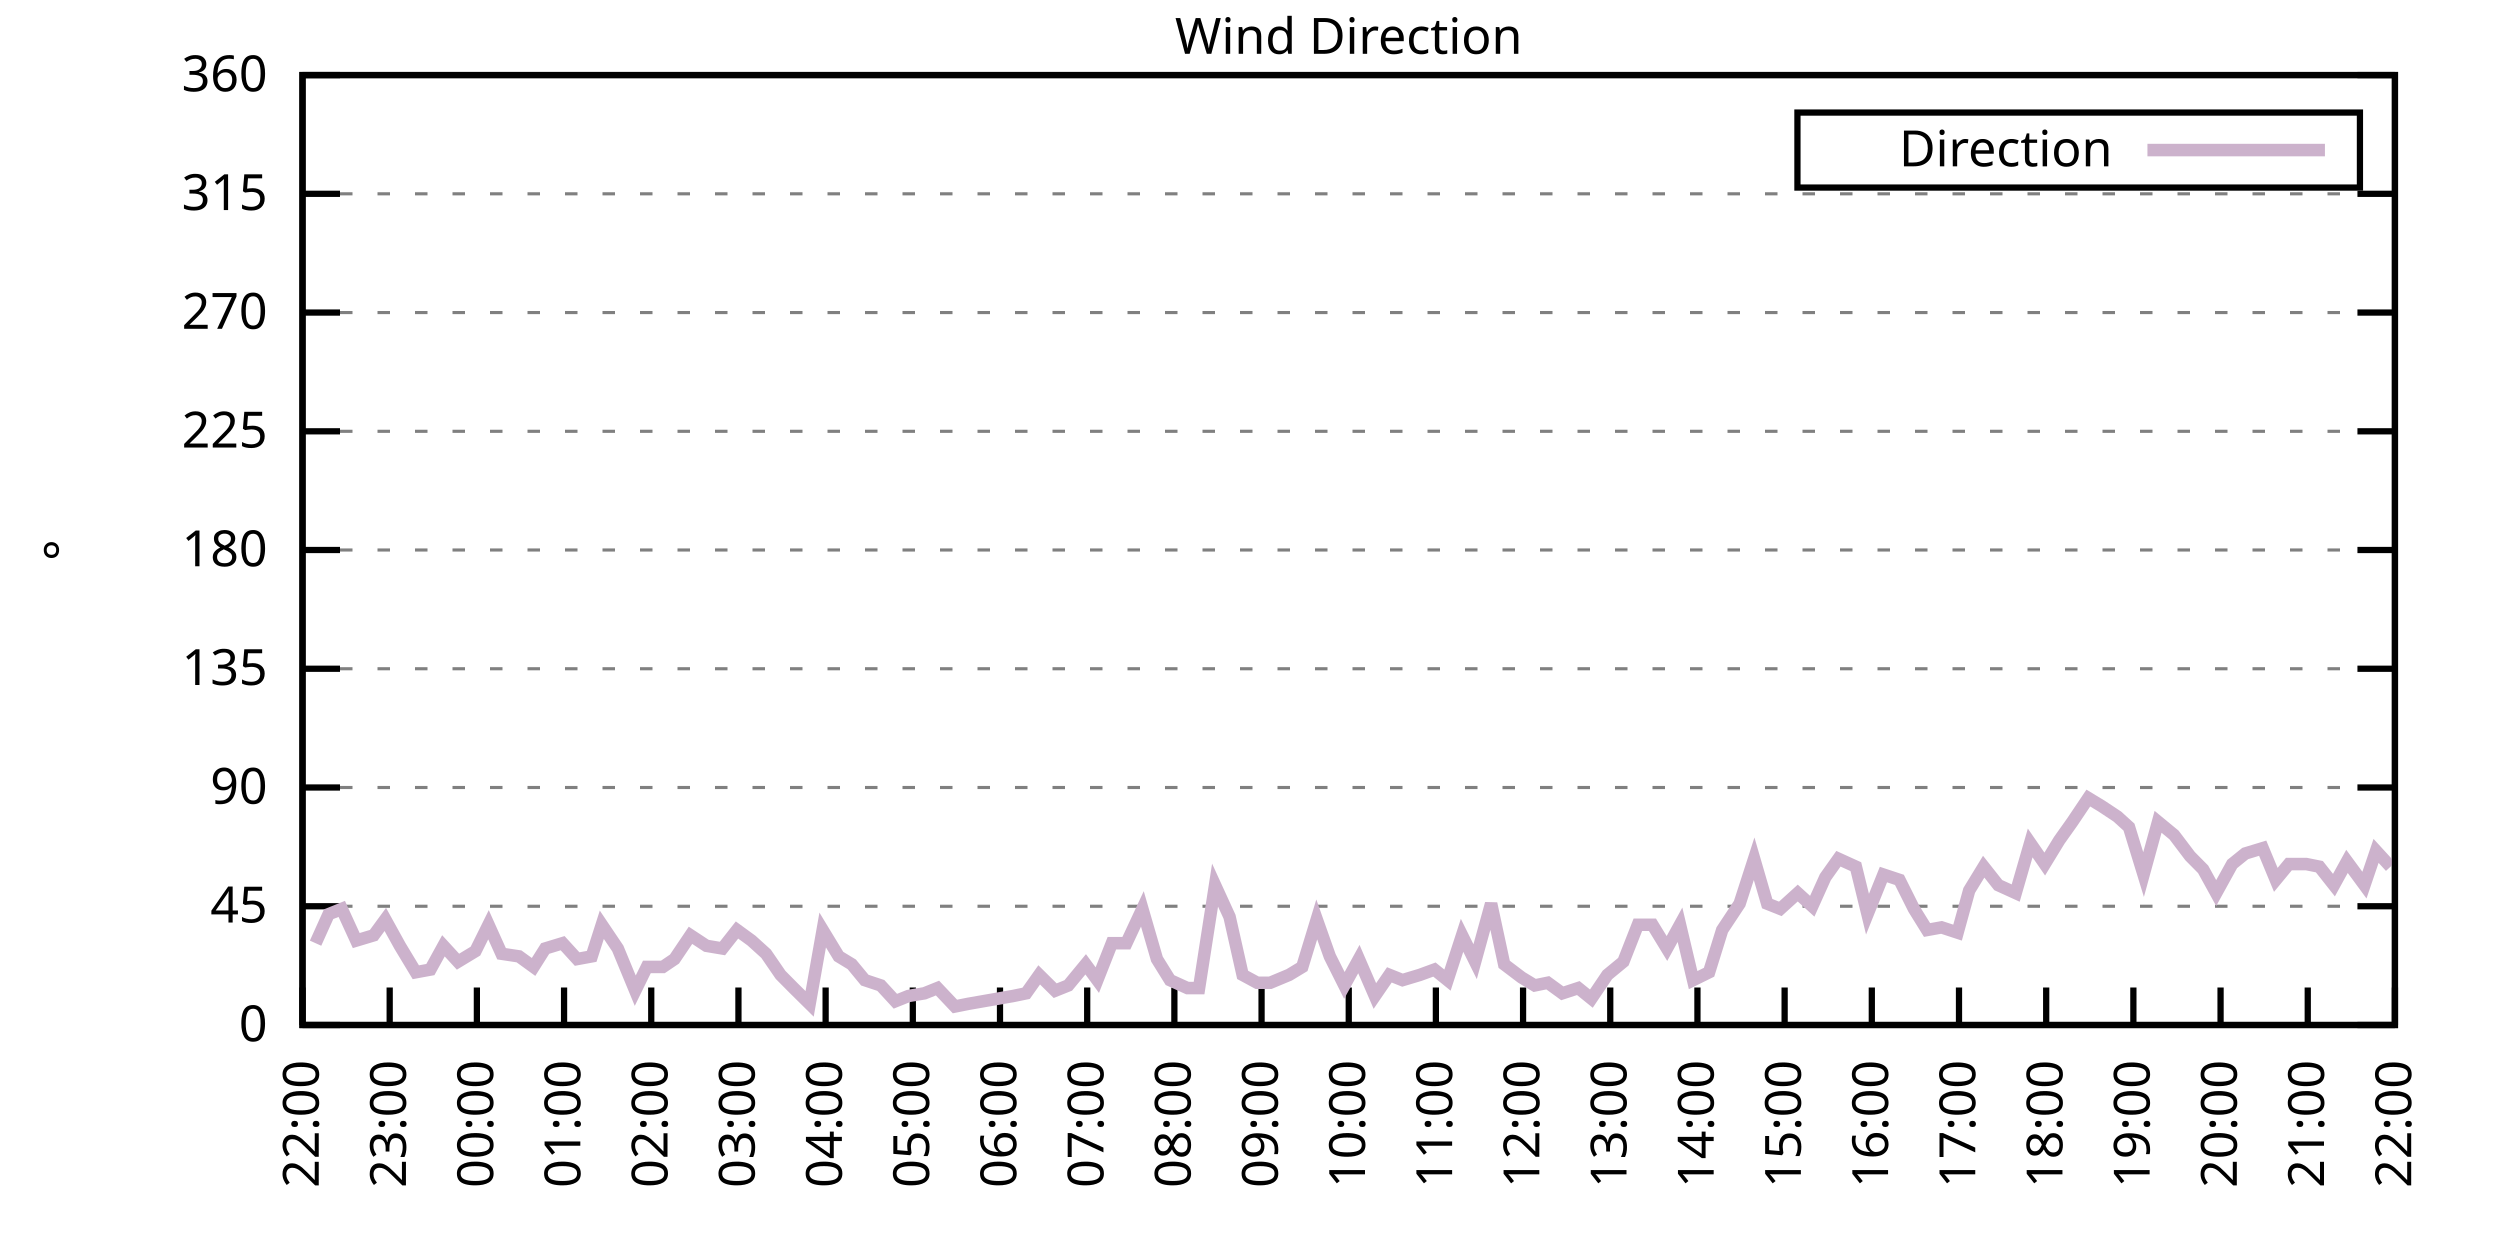
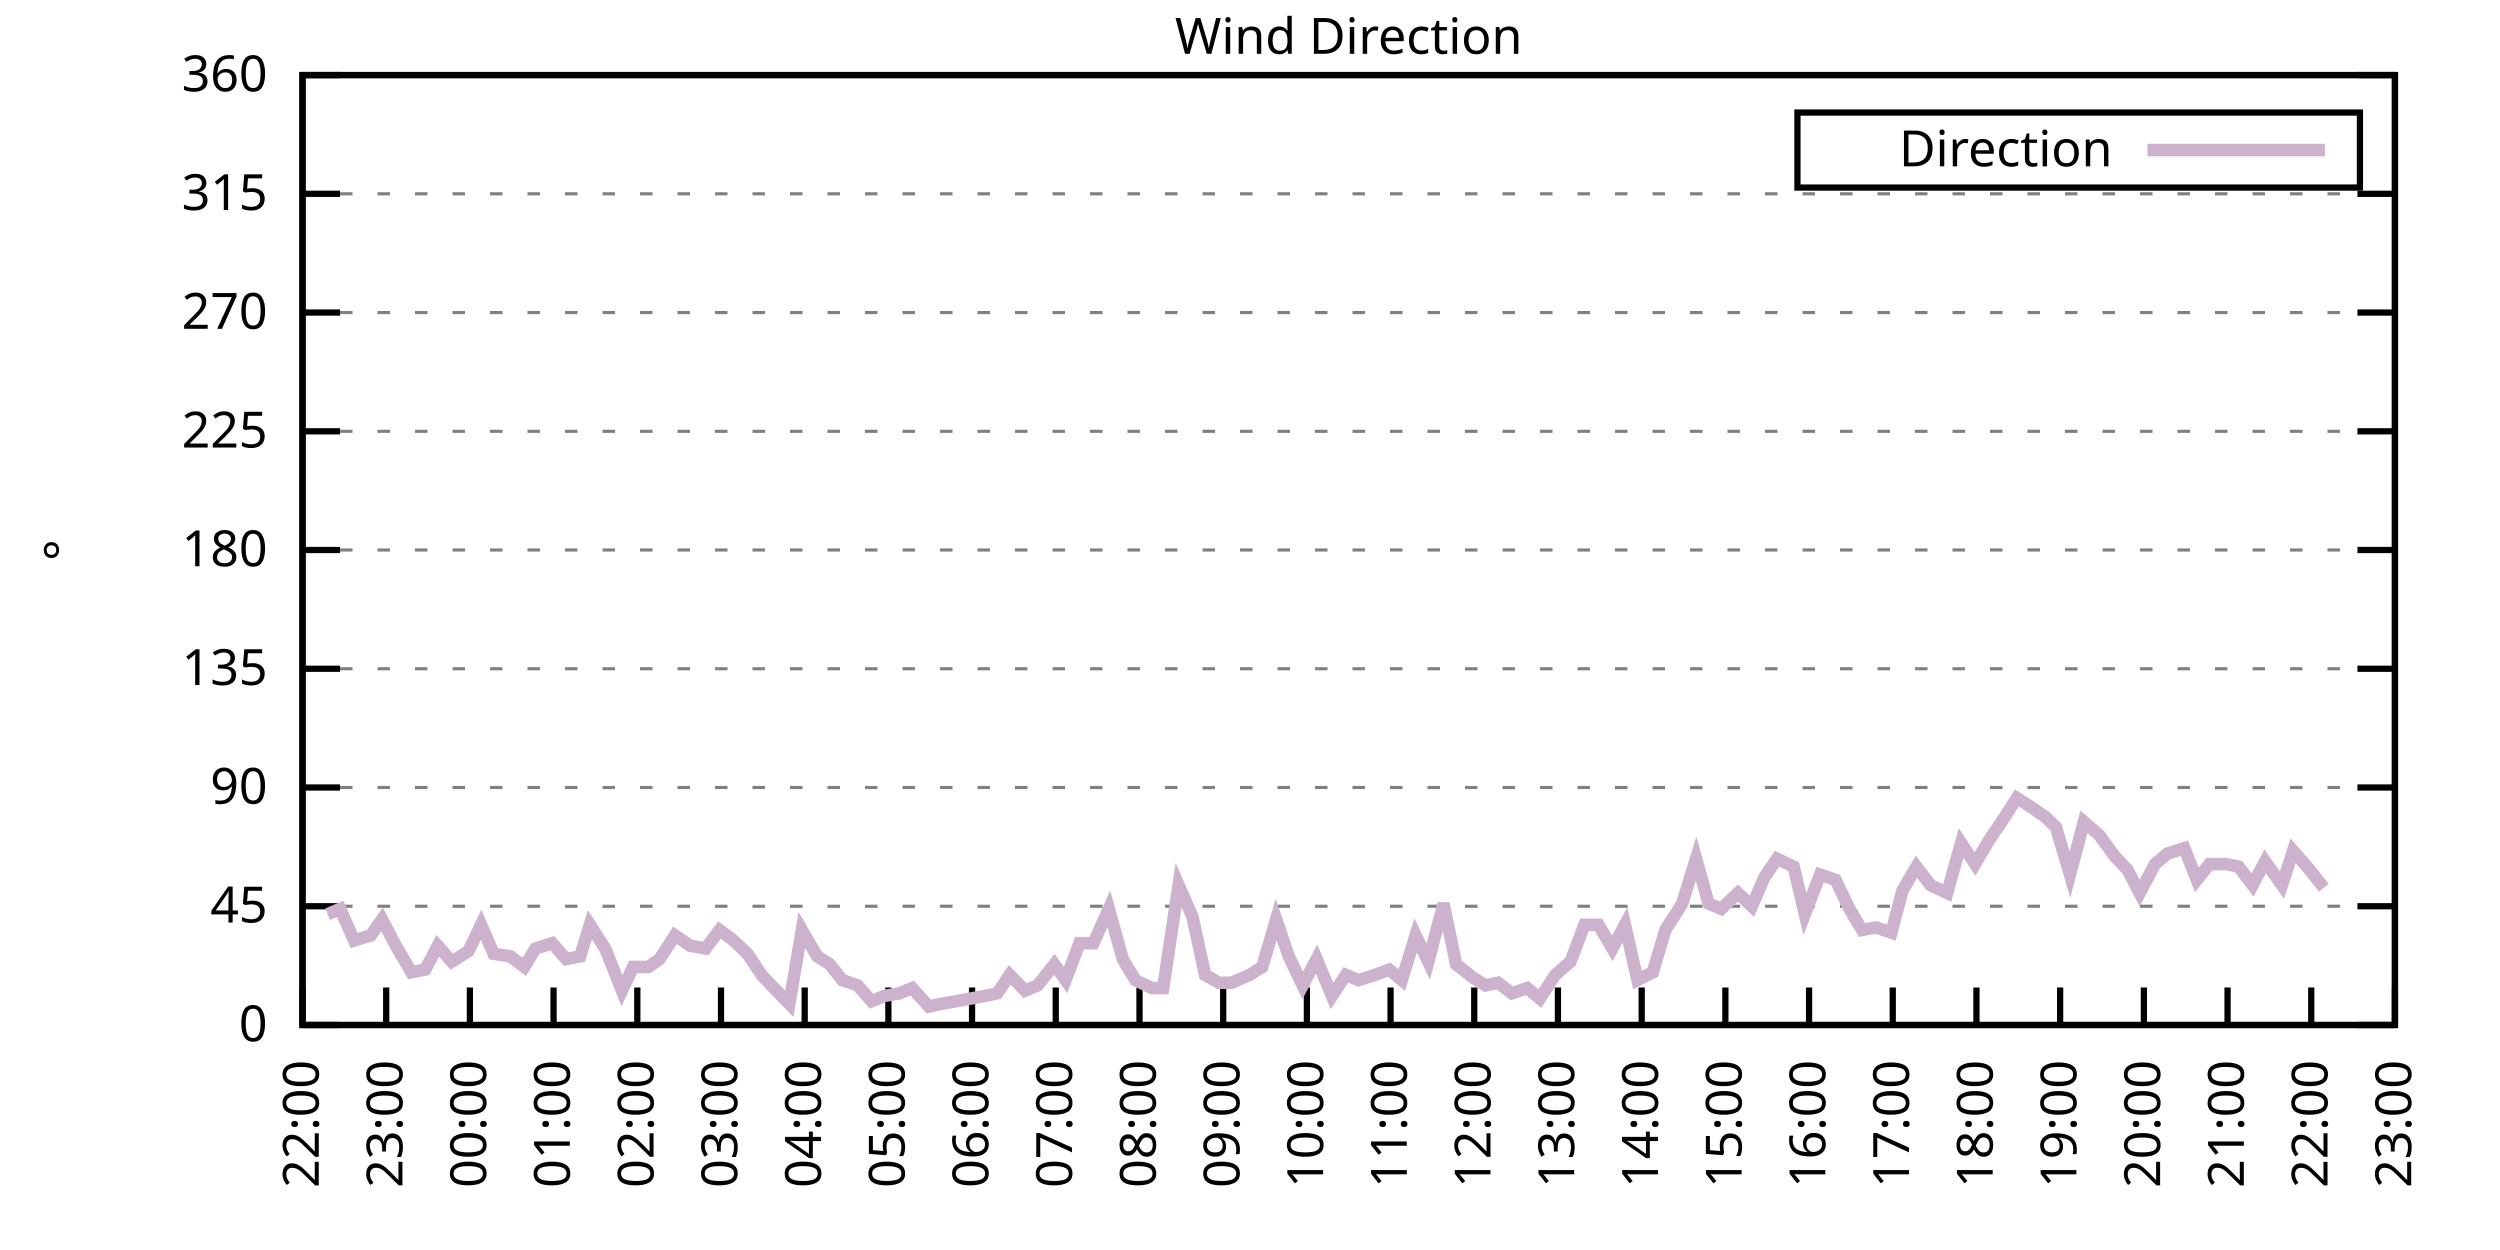
<svg xmlns="http://www.w3.org/2000/svg" xmlns:xlink="http://www.w3.org/1999/xlink" width="400" height="200" viewBox="0 0 400 200">
  <g id="gnuplot_canvas">
    <rect x="0" y="0" width="400" height="200" fill="none" />
    <defs>
      <circle id="gpDot" r="0.5" stroke-width="0.5" stroke="currentColor" />
      <path id="gpPt0" stroke-width="0.333" stroke="currentColor" d="M-1,0 h2 M0,-1 v2" />
      <path id="gpPt1" stroke-width="0.333" stroke="currentColor" d="M-1,-1 L1,1 M1,-1 L-1,1" />
      <path id="gpPt2" stroke-width="0.333" stroke="currentColor" d="M-1,0 L1,0 M0,-1 L0,1 M-1,-1 L1,1 M-1,1 L1,-1" />
      <rect id="gpPt3" stroke-width="0.333" stroke="currentColor" x="-1" y="-1" width="2" height="2" />
      <rect id="gpPt4" stroke-width="0.333" stroke="currentColor" fill="currentColor" x="-1" y="-1" width="2" height="2" />
      <circle id="gpPt5" stroke-width="0.333" stroke="currentColor" cx="0" cy="0" r="1" />
      <use xlink:href="#gpPt5" id="gpPt6" fill="currentColor" stroke="none" />
      <path id="gpPt7" stroke-width="0.333" stroke="currentColor" d="M0,-1.33 L-1.33,0.67 L1.33,0.67 z" />
      <use xlink:href="#gpPt7" id="gpPt8" fill="currentColor" stroke="none" />
      <use xlink:href="#gpPt7" id="gpPt9" stroke="currentColor" transform="rotate(180)" />
      <use xlink:href="#gpPt9" id="gpPt10" fill="currentColor" stroke="none" />
      <use xlink:href="#gpPt3" id="gpPt11" stroke="currentColor" transform="rotate(45)" />
      <use xlink:href="#gpPt11" id="gpPt12" fill="currentColor" stroke="none" />
      <path id="gpPt13" stroke-width="0.333" stroke="currentColor" d="M0,1.330 L1.265,0.411 L0.782,-1.067 L-0.782,-1.076 L-1.265,0.411 z" />
      <use xlink:href="#gpPt13" id="gpPt14" fill="currentColor" stroke="none" />
      <filter id="textbox" filterUnits="objectBoundingBox" x="0" y="0" height="1" width="1">
        <feFlood flood-color="white" flood-opacity="1" result="bgnd" />
        <feComposite in="SourceGraphic" in2="bgnd" operator="atop" />
      </filter>
      <filter id="greybox" filterUnits="objectBoundingBox" x="0" y="0" height="1" width="1">
        <feFlood flood-color="lightgrey" flood-opacity="1" result="grey" />
        <feComposite in="SourceGraphic" in2="grey" operator="atop" />
      </filter>
    </defs>
    <g fill="none" color="white" stroke="currentColor" stroke-width="1.00" stroke-linecap="butt" stroke-linejoin="miter">
</g>
    <g fill="none" color="black" stroke="currentColor" stroke-width="1.00" stroke-linecap="butt" stroke-linejoin="miter">
      <g stroke="none" shape-rendering="crispEdges">
        <polygon fill="rgb(255, 255, 255)" points="48.40,164.00 383.18,164.00 383.18,12.02 48.40,12.02 " />
      </g>
    </g>
    <g fill="none" color="black" stroke="currentColor" stroke-width="1.00" stroke-linecap="butt" stroke-linejoin="miter">
</g>
    <g fill="none" color="black" stroke="black" stroke-width="0.50" stroke-linecap="butt" stroke-linejoin="miter">
</g>
    <g fill="none" color="gray" stroke="currentColor" stroke-width="0.50" stroke-linecap="butt" stroke-linejoin="miter">
      <path stroke="gray" stroke-dasharray="2,4" class="gridline" d="M48.40,164.00 L383.19,164.00  " />
    </g>
    <g fill="none" color="gray" stroke="gray" stroke-width="1.00" stroke-linecap="butt" stroke-linejoin="miter">
</g>
    <g fill="none" color="black" stroke="currentColor" stroke-width="1.00" stroke-linecap="butt" stroke-linejoin="miter">
      <path stroke="black" d="M48.40,164.00 L54.40,164.00 M383.19,164.00 L377.19,164.00  " />
      <g transform="translate(42.80,166.60)" stroke="none" fill="black" font-family="Sans" font-size="8.00" text-anchor="end">
        <text>
          <tspan font-family="Sans"> 0</tspan>
        </text>
      </g>
    </g>
    <g fill="none" color="black" stroke="currentColor" stroke-width="1.00" stroke-linecap="butt" stroke-linejoin="miter">
</g>
    <g fill="none" color="black" stroke="black" stroke-width="0.50" stroke-linecap="butt" stroke-linejoin="miter">
</g>
    <g fill="none" color="gray" stroke="currentColor" stroke-width="0.50" stroke-linecap="butt" stroke-linejoin="miter">
      <path stroke="gray" stroke-dasharray="2,4" class="gridline" d="M48.40,145.00 L383.19,145.00  " />
    </g>
    <g fill="none" color="gray" stroke="gray" stroke-width="1.00" stroke-linecap="butt" stroke-linejoin="miter">
</g>
    <g fill="none" color="black" stroke="currentColor" stroke-width="1.00" stroke-linecap="butt" stroke-linejoin="miter">
      <path stroke="black" d="M48.40,145.00 L54.40,145.00 M383.19,145.00 L377.19,145.00  " />
      <g transform="translate(42.80,147.60)" stroke="none" fill="black" font-family="Sans" font-size="8.00" text-anchor="end">
        <text>
          <tspan font-family="Sans"> 45</tspan>
        </text>
      </g>
    </g>
    <g fill="none" color="black" stroke="currentColor" stroke-width="1.00" stroke-linecap="butt" stroke-linejoin="miter">
</g>
    <g fill="none" color="black" stroke="black" stroke-width="0.50" stroke-linecap="butt" stroke-linejoin="miter">
</g>
    <g fill="none" color="gray" stroke="currentColor" stroke-width="0.50" stroke-linecap="butt" stroke-linejoin="miter">
      <path stroke="gray" stroke-dasharray="2,4" class="gridline" d="M48.40,126.00 L383.19,126.00  " />
    </g>
    <g fill="none" color="gray" stroke="gray" stroke-width="1.00" stroke-linecap="butt" stroke-linejoin="miter">
</g>
    <g fill="none" color="black" stroke="currentColor" stroke-width="1.00" stroke-linecap="butt" stroke-linejoin="miter">
      <path stroke="black" d="M48.40,126.00 L54.40,126.00 M383.19,126.00 L377.19,126.00  " />
      <g transform="translate(42.80,128.60)" stroke="none" fill="black" font-family="Sans" font-size="8.00" text-anchor="end">
        <text>
          <tspan font-family="Sans"> 90</tspan>
        </text>
      </g>
    </g>
    <g fill="none" color="black" stroke="currentColor" stroke-width="1.00" stroke-linecap="butt" stroke-linejoin="miter">
</g>
    <g fill="none" color="black" stroke="black" stroke-width="0.50" stroke-linecap="butt" stroke-linejoin="miter">
</g>
    <g fill="none" color="gray" stroke="currentColor" stroke-width="0.50" stroke-linecap="butt" stroke-linejoin="miter">
      <path stroke="gray" stroke-dasharray="2,4" class="gridline" d="M48.40,107.00 L383.19,107.00  " />
    </g>
    <g fill="none" color="gray" stroke="gray" stroke-width="1.00" stroke-linecap="butt" stroke-linejoin="miter">
</g>
    <g fill="none" color="black" stroke="currentColor" stroke-width="1.00" stroke-linecap="butt" stroke-linejoin="miter">
      <path stroke="black" d="M48.40,107.00 L54.40,107.00 M383.19,107.00 L377.19,107.00  " />
      <g transform="translate(42.80,109.60)" stroke="none" fill="black" font-family="Sans" font-size="8.00" text-anchor="end">
        <text>
          <tspan font-family="Sans"> 135</tspan>
        </text>
      </g>
    </g>
    <g fill="none" color="black" stroke="currentColor" stroke-width="1.00" stroke-linecap="butt" stroke-linejoin="miter">
</g>
    <g fill="none" color="black" stroke="black" stroke-width="0.50" stroke-linecap="butt" stroke-linejoin="miter">
</g>
    <g fill="none" color="gray" stroke="currentColor" stroke-width="0.50" stroke-linecap="butt" stroke-linejoin="miter">
      <path stroke="gray" stroke-dasharray="2,4" class="gridline" d="M48.40,88.00 L383.19,88.00  " />
    </g>
    <g fill="none" color="gray" stroke="gray" stroke-width="1.00" stroke-linecap="butt" stroke-linejoin="miter">
</g>
    <g fill="none" color="black" stroke="currentColor" stroke-width="1.00" stroke-linecap="butt" stroke-linejoin="miter">
      <path stroke="black" d="M48.40,88.00 L54.40,88.00 M383.19,88.00 L377.19,88.00  " />
      <g transform="translate(42.80,90.60)" stroke="none" fill="black" font-family="Sans" font-size="8.00" text-anchor="end">
        <text>
          <tspan font-family="Sans"> 180</tspan>
        </text>
      </g>
    </g>
    <g fill="none" color="black" stroke="currentColor" stroke-width="1.00" stroke-linecap="butt" stroke-linejoin="miter">
</g>
    <g fill="none" color="black" stroke="black" stroke-width="0.50" stroke-linecap="butt" stroke-linejoin="miter">
</g>
    <g fill="none" color="gray" stroke="currentColor" stroke-width="0.50" stroke-linecap="butt" stroke-linejoin="miter">
      <path stroke="gray" stroke-dasharray="2,4" class="gridline" d="M48.40,69.01 L383.19,69.01  " />
    </g>
    <g fill="none" color="gray" stroke="gray" stroke-width="1.00" stroke-linecap="butt" stroke-linejoin="miter">
</g>
    <g fill="none" color="black" stroke="currentColor" stroke-width="1.00" stroke-linecap="butt" stroke-linejoin="miter">
      <path stroke="black" d="M48.40,69.01 L54.40,69.01 M383.19,69.01 L377.19,69.01  " />
      <g transform="translate(42.80,71.61)" stroke="none" fill="black" font-family="Sans" font-size="8.00" text-anchor="end">
        <text>
          <tspan font-family="Sans"> 225</tspan>
        </text>
      </g>
    </g>
    <g fill="none" color="black" stroke="currentColor" stroke-width="1.00" stroke-linecap="butt" stroke-linejoin="miter">
</g>
    <g fill="none" color="black" stroke="black" stroke-width="0.50" stroke-linecap="butt" stroke-linejoin="miter">
</g>
    <g fill="none" color="gray" stroke="currentColor" stroke-width="0.50" stroke-linecap="butt" stroke-linejoin="miter">
      <path stroke="gray" stroke-dasharray="2,4" class="gridline" d="M48.40,50.01 L383.19,50.01  " />
    </g>
    <g fill="none" color="gray" stroke="gray" stroke-width="1.00" stroke-linecap="butt" stroke-linejoin="miter">
</g>
    <g fill="none" color="black" stroke="currentColor" stroke-width="1.00" stroke-linecap="butt" stroke-linejoin="miter">
      <path stroke="black" d="M48.40,50.01 L54.40,50.01 M383.19,50.01 L377.19,50.01  " />
      <g transform="translate(42.80,52.61)" stroke="none" fill="black" font-family="Sans" font-size="8.00" text-anchor="end">
        <text>
          <tspan font-family="Sans"> 270</tspan>
        </text>
      </g>
    </g>
    <g fill="none" color="black" stroke="currentColor" stroke-width="1.00" stroke-linecap="butt" stroke-linejoin="miter">
</g>
    <g fill="none" color="black" stroke="black" stroke-width="0.50" stroke-linecap="butt" stroke-linejoin="miter">
</g>
    <g fill="none" color="gray" stroke="currentColor" stroke-width="0.50" stroke-linecap="butt" stroke-linejoin="miter">
      <path stroke="gray" stroke-dasharray="2,4" class="gridline" d="M48.40,31.01 L383.19,31.01  " />
    </g>
    <g fill="none" color="gray" stroke="gray" stroke-width="1.00" stroke-linecap="butt" stroke-linejoin="miter">
</g>
    <g fill="none" color="black" stroke="currentColor" stroke-width="1.00" stroke-linecap="butt" stroke-linejoin="miter">
      <path stroke="black" d="M48.40,31.01 L54.40,31.01 M383.19,31.01 L377.19,31.01  " />
      <g transform="translate(42.80,33.61)" stroke="none" fill="black" font-family="Sans" font-size="8.00" text-anchor="end">
        <text>
          <tspan font-family="Sans"> 315</tspan>
        </text>
      </g>
    </g>
    <g fill="none" color="black" stroke="currentColor" stroke-width="1.00" stroke-linecap="butt" stroke-linejoin="miter">
</g>
    <g fill="none" color="black" stroke="black" stroke-width="0.50" stroke-linecap="butt" stroke-linejoin="miter">
</g>
    <g fill="none" color="gray" stroke="currentColor" stroke-width="0.50" stroke-linecap="butt" stroke-linejoin="miter">
      <path stroke="gray" stroke-dasharray="2,4" class="gridline" d="M48.40,12.01 L383.19,12.01  " />
    </g>
    <g fill="none" color="gray" stroke="gray" stroke-width="1.00" stroke-linecap="butt" stroke-linejoin="miter">
</g>
    <g fill="none" color="black" stroke="currentColor" stroke-width="1.00" stroke-linecap="butt" stroke-linejoin="miter">
      <path stroke="black" d="M48.40,12.01 L54.40,12.01 M383.19,12.01 L377.19,12.01  " />
      <g transform="translate(42.80,14.61)" stroke="none" fill="black" font-family="Sans" font-size="8.00" text-anchor="end">
        <text>
          <tspan font-family="Sans"> 360</tspan>
        </text>
      </g>
    </g>
    <g fill="none" color="black" stroke="currentColor" stroke-width="1.00" stroke-linecap="butt" stroke-linejoin="miter">
      <path stroke="black" d="M48.40,164.00 L48.40,158.00  " />
      <g transform="translate(51.00,169.60) rotate(270.00)" stroke="none" fill="black" font-family="Sans" font-size="8.00" text-anchor="end">
        <text>
          <tspan font-family="Sans">22:00</tspan>
        </text>
      </g>
    </g>
    <g fill="none" color="black" stroke="currentColor" stroke-width="1.00" stroke-linecap="butt" stroke-linejoin="miter">
-       <path stroke="black" d="M62.35,164.00 L62.35,158.00  " />
-       <g transform="translate(64.95,169.60) rotate(270.00)" stroke="none" fill="black" font-family="Sans" font-size="8.00" text-anchor="end">
+       <path stroke="black" d="M61.79,164.00 L61.79,158.00  " />
+       <g transform="translate(64.39,169.60) rotate(270.00)" stroke="none" fill="black" font-family="Sans" font-size="8.00" text-anchor="end">
        <text>
          <tspan font-family="Sans">23:00</tspan>
        </text>
      </g>
    </g>
    <g fill="none" color="black" stroke="currentColor" stroke-width="1.00" stroke-linecap="butt" stroke-linejoin="miter">
-       <path stroke="black" d="M76.30,164.00 L76.30,158.00  " />
-       <g transform="translate(78.90,169.60) rotate(270.00)" stroke="none" fill="black" font-family="Sans" font-size="8.00" text-anchor="end">
+       <path stroke="black" d="M75.18,164.00 L75.18,158.00  " />
+       <g transform="translate(77.78,169.60) rotate(270.00)" stroke="none" fill="black" font-family="Sans" font-size="8.00" text-anchor="end">
        <text>
          <tspan font-family="Sans">00:00</tspan>
        </text>
      </g>
    </g>
    <g fill="none" color="black" stroke="currentColor" stroke-width="1.00" stroke-linecap="butt" stroke-linejoin="miter">
-       <path stroke="black" d="M90.25,164.00 L90.25,158.00  " />
-       <g transform="translate(92.85,169.60) rotate(270.00)" stroke="none" fill="black" font-family="Sans" font-size="8.00" text-anchor="end">
+       <path stroke="black" d="M88.57,164.00 L88.57,158.00  " />
+       <g transform="translate(91.17,169.60) rotate(270.00)" stroke="none" fill="black" font-family="Sans" font-size="8.00" text-anchor="end">
        <text>
          <tspan font-family="Sans">01:00</tspan>
        </text>
      </g>
    </g>
    <g fill="none" color="black" stroke="currentColor" stroke-width="1.00" stroke-linecap="butt" stroke-linejoin="miter">
-       <path stroke="black" d="M104.20,164.00 L104.20,158.00  " />
-       <g transform="translate(106.80,169.60) rotate(270.00)" stroke="none" fill="black" font-family="Sans" font-size="8.00" text-anchor="end">
+       <path stroke="black" d="M101.97,164.00 L101.97,158.00  " />
+       <g transform="translate(104.57,169.60) rotate(270.00)" stroke="none" fill="black" font-family="Sans" font-size="8.00" text-anchor="end">
        <text>
          <tspan font-family="Sans">02:00</tspan>
        </text>
      </g>
    </g>
    <g fill="none" color="black" stroke="currentColor" stroke-width="1.00" stroke-linecap="butt" stroke-linejoin="miter">
-       <path stroke="black" d="M118.15,164.00 L118.15,158.00  " />
-       <g transform="translate(120.75,169.60) rotate(270.00)" stroke="none" fill="black" font-family="Sans" font-size="8.00" text-anchor="end">
+       <path stroke="black" d="M115.36,164.00 L115.36,158.00  " />
+       <g transform="translate(117.96,169.60) rotate(270.00)" stroke="none" fill="black" font-family="Sans" font-size="8.00" text-anchor="end">
        <text>
          <tspan font-family="Sans">03:00</tspan>
        </text>
      </g>
    </g>
    <g fill="none" color="black" stroke="currentColor" stroke-width="1.00" stroke-linecap="butt" stroke-linejoin="miter">
-       <path stroke="black" d="M132.10,164.00 L132.10,158.00  " />
-       <g transform="translate(134.70,169.60) rotate(270.00)" stroke="none" fill="black" font-family="Sans" font-size="8.00" text-anchor="end">
+       <path stroke="black" d="M128.75,164.00 L128.75,158.00  " />
+       <g transform="translate(131.35,169.60) rotate(270.00)" stroke="none" fill="black" font-family="Sans" font-size="8.00" text-anchor="end">
        <text>
          <tspan font-family="Sans">04:00</tspan>
        </text>
      </g>
    </g>
    <g fill="none" color="black" stroke="currentColor" stroke-width="1.00" stroke-linecap="butt" stroke-linejoin="miter">
-       <path stroke="black" d="M146.05,164.00 L146.05,158.00  " />
-       <g transform="translate(148.65,169.60) rotate(270.00)" stroke="none" fill="black" font-family="Sans" font-size="8.00" text-anchor="end">
+       <path stroke="black" d="M142.14,164.00 L142.14,158.00  " />
+       <g transform="translate(144.74,169.60) rotate(270.00)" stroke="none" fill="black" font-family="Sans" font-size="8.00" text-anchor="end">
        <text>
          <tspan font-family="Sans">05:00</tspan>
        </text>
      </g>
    </g>
    <g fill="none" color="black" stroke="currentColor" stroke-width="1.00" stroke-linecap="butt" stroke-linejoin="miter">
-       <path stroke="black" d="M160.00,164.00 L160.00,158.00  " />
-       <g transform="translate(162.60,169.60) rotate(270.00)" stroke="none" fill="black" font-family="Sans" font-size="8.00" text-anchor="end">
+       <path stroke="black" d="M155.53,164.00 L155.53,158.00  " />
+       <g transform="translate(158.13,169.60) rotate(270.00)" stroke="none" fill="black" font-family="Sans" font-size="8.00" text-anchor="end">
        <text>
          <tspan font-family="Sans">06:00</tspan>
        </text>
      </g>
    </g>
    <g fill="none" color="black" stroke="currentColor" stroke-width="1.00" stroke-linecap="butt" stroke-linejoin="miter">
-       <path stroke="black" d="M173.95,164.00 L173.95,158.00  " />
-       <g transform="translate(176.55,169.60) rotate(270.00)" stroke="none" fill="black" font-family="Sans" font-size="8.00" text-anchor="end">
+       <path stroke="black" d="M168.92,164.00 L168.92,158.00  " />
+       <g transform="translate(171.52,169.60) rotate(270.00)" stroke="none" fill="black" font-family="Sans" font-size="8.00" text-anchor="end">
        <text>
          <tspan font-family="Sans">07:00</tspan>
        </text>
      </g>
    </g>
    <g fill="none" color="black" stroke="currentColor" stroke-width="1.00" stroke-linecap="butt" stroke-linejoin="miter">
-       <path stroke="black" d="M187.90,164.00 L187.90,158.00  " />
-       <g transform="translate(190.50,169.60) rotate(270.00)" stroke="none" fill="black" font-family="Sans" font-size="8.00" text-anchor="end">
+       <path stroke="black" d="M182.32,164.00 L182.32,158.00  " />
+       <g transform="translate(184.92,169.60) rotate(270.00)" stroke="none" fill="black" font-family="Sans" font-size="8.00" text-anchor="end">
        <text>
          <tspan font-family="Sans">08:00</tspan>
        </text>
      </g>
    </g>
    <g fill="none" color="black" stroke="currentColor" stroke-width="1.00" stroke-linecap="butt" stroke-linejoin="miter">
-       <path stroke="black" d="M201.85,164.00 L201.85,158.00  " />
-       <g transform="translate(204.45,169.60) rotate(270.00)" stroke="none" fill="black" font-family="Sans" font-size="8.00" text-anchor="end">
+       <path stroke="black" d="M195.71,164.00 L195.71,158.00  " />
+       <g transform="translate(198.31,169.60) rotate(270.00)" stroke="none" fill="black" font-family="Sans" font-size="8.00" text-anchor="end">
        <text>
          <tspan font-family="Sans">09:00</tspan>
        </text>
      </g>
    </g>
    <g fill="none" color="black" stroke="currentColor" stroke-width="1.00" stroke-linecap="butt" stroke-linejoin="miter">
-       <path stroke="black" d="M215.80,164.00 L215.80,158.00  " />
-       <g transform="translate(218.40,169.60) rotate(270.00)" stroke="none" fill="black" font-family="Sans" font-size="8.00" text-anchor="end">
+       <path stroke="black" d="M209.10,164.00 L209.10,158.00  " />
+       <g transform="translate(211.70,169.60) rotate(270.00)" stroke="none" fill="black" font-family="Sans" font-size="8.00" text-anchor="end">
        <text>
          <tspan font-family="Sans">10:00</tspan>
        </text>
      </g>
    </g>
    <g fill="none" color="black" stroke="currentColor" stroke-width="1.00" stroke-linecap="butt" stroke-linejoin="miter">
-       <path stroke="black" d="M229.74,164.00 L229.74,158.00  " />
-       <g transform="translate(232.34,169.60) rotate(270.00)" stroke="none" fill="black" font-family="Sans" font-size="8.00" text-anchor="end">
+       <path stroke="black" d="M222.49,164.00 L222.49,158.00  " />
+       <g transform="translate(225.09,169.60) rotate(270.00)" stroke="none" fill="black" font-family="Sans" font-size="8.00" text-anchor="end">
        <text>
          <tspan font-family="Sans">11:00</tspan>
        </text>
      </g>
    </g>
    <g fill="none" color="black" stroke="currentColor" stroke-width="1.00" stroke-linecap="butt" stroke-linejoin="miter">
-       <path stroke="black" d="M243.69,164.00 L243.69,158.00  " />
-       <g transform="translate(246.29,169.60) rotate(270.00)" stroke="none" fill="black" font-family="Sans" font-size="8.00" text-anchor="end">
+       <path stroke="black" d="M235.88,164.00 L235.88,158.00  " />
+       <g transform="translate(238.48,169.60) rotate(270.00)" stroke="none" fill="black" font-family="Sans" font-size="8.00" text-anchor="end">
        <text>
          <tspan font-family="Sans">12:00</tspan>
        </text>
      </g>
    </g>
    <g fill="none" color="black" stroke="currentColor" stroke-width="1.00" stroke-linecap="butt" stroke-linejoin="miter">
-       <path stroke="black" d="M257.64,164.00 L257.64,158.00  " />
-       <g transform="translate(260.24,169.60) rotate(270.00)" stroke="none" fill="black" font-family="Sans" font-size="8.00" text-anchor="end">
+       <path stroke="black" d="M249.27,164.00 L249.27,158.00  " />
+       <g transform="translate(251.87,169.60) rotate(270.00)" stroke="none" fill="black" font-family="Sans" font-size="8.00" text-anchor="end">
        <text>
          <tspan font-family="Sans">13:00</tspan>
        </text>
      </g>
    </g>
    <g fill="none" color="black" stroke="currentColor" stroke-width="1.00" stroke-linecap="butt" stroke-linejoin="miter">
-       <path stroke="black" d="M271.59,164.00 L271.59,158.00  " />
-       <g transform="translate(274.19,169.60) rotate(270.00)" stroke="none" fill="black" font-family="Sans" font-size="8.00" text-anchor="end">
+       <path stroke="black" d="M262.67,164.00 L262.67,158.00  " />
+       <g transform="translate(265.27,169.60) rotate(270.00)" stroke="none" fill="black" font-family="Sans" font-size="8.00" text-anchor="end">
        <text>
          <tspan font-family="Sans">14:00</tspan>
        </text>
      </g>
    </g>
    <g fill="none" color="black" stroke="currentColor" stroke-width="1.00" stroke-linecap="butt" stroke-linejoin="miter">
-       <path stroke="black" d="M285.54,164.00 L285.54,158.00  " />
-       <g transform="translate(288.14,169.60) rotate(270.00)" stroke="none" fill="black" font-family="Sans" font-size="8.00" text-anchor="end">
+       <path stroke="black" d="M276.06,164.00 L276.06,158.00  " />
+       <g transform="translate(278.66,169.60) rotate(270.00)" stroke="none" fill="black" font-family="Sans" font-size="8.00" text-anchor="end">
        <text>
          <tspan font-family="Sans">15:00</tspan>
        </text>
      </g>
    </g>
    <g fill="none" color="black" stroke="currentColor" stroke-width="1.00" stroke-linecap="butt" stroke-linejoin="miter">
-       <path stroke="black" d="M299.49,164.00 L299.49,158.00  " />
-       <g transform="translate(302.09,169.60) rotate(270.00)" stroke="none" fill="black" font-family="Sans" font-size="8.00" text-anchor="end">
+       <path stroke="black" d="M289.45,164.00 L289.45,158.00  " />
+       <g transform="translate(292.05,169.60) rotate(270.00)" stroke="none" fill="black" font-family="Sans" font-size="8.00" text-anchor="end">
        <text>
          <tspan font-family="Sans">16:00</tspan>
        </text>
      </g>
    </g>
    <g fill="none" color="black" stroke="currentColor" stroke-width="1.00" stroke-linecap="butt" stroke-linejoin="miter">
-       <path stroke="black" d="M313.44,164.00 L313.44,158.00  " />
-       <g transform="translate(316.04,169.60) rotate(270.00)" stroke="none" fill="black" font-family="Sans" font-size="8.00" text-anchor="end">
+       <path stroke="black" d="M302.84,164.00 L302.84,158.00  " />
+       <g transform="translate(305.44,169.60) rotate(270.00)" stroke="none" fill="black" font-family="Sans" font-size="8.00" text-anchor="end">
        <text>
          <tspan font-family="Sans">17:00</tspan>
        </text>
      </g>
    </g>
    <g fill="none" color="black" stroke="currentColor" stroke-width="1.00" stroke-linecap="butt" stroke-linejoin="miter">
-       <path stroke="black" d="M327.39,164.00 L327.39,158.00  " />
-       <g transform="translate(329.99,169.60) rotate(270.00)" stroke="none" fill="black" font-family="Sans" font-size="8.00" text-anchor="end">
+       <path stroke="black" d="M316.23,164.00 L316.23,158.00  " />
+       <g transform="translate(318.83,169.60) rotate(270.00)" stroke="none" fill="black" font-family="Sans" font-size="8.00" text-anchor="end">
        <text>
          <tspan font-family="Sans">18:00</tspan>
        </text>
      </g>
    </g>
    <g fill="none" color="black" stroke="currentColor" stroke-width="1.00" stroke-linecap="butt" stroke-linejoin="miter">
-       <path stroke="black" d="M341.34,164.00 L341.34,158.00  " />
-       <g transform="translate(343.94,169.60) rotate(270.00)" stroke="none" fill="black" font-family="Sans" font-size="8.00" text-anchor="end">
+       <path stroke="black" d="M329.62,164.00 L329.62,158.00  " />
+       <g transform="translate(332.22,169.60) rotate(270.00)" stroke="none" fill="black" font-family="Sans" font-size="8.00" text-anchor="end">
        <text>
          <tspan font-family="Sans">19:00</tspan>
        </text>
      </g>
    </g>
    <g fill="none" color="black" stroke="currentColor" stroke-width="1.00" stroke-linecap="butt" stroke-linejoin="miter">
-       <path stroke="black" d="M355.29,164.00 L355.29,158.00  " />
-       <g transform="translate(357.89,169.60) rotate(270.00)" stroke="none" fill="black" font-family="Sans" font-size="8.00" text-anchor="end">
+       <path stroke="black" d="M343.02,164.00 L343.02,158.00  " />
+       <g transform="translate(345.62,169.60) rotate(270.00)" stroke="none" fill="black" font-family="Sans" font-size="8.00" text-anchor="end">
        <text>
          <tspan font-family="Sans">20:00</tspan>
        </text>
      </g>
    </g>
    <g fill="none" color="black" stroke="currentColor" stroke-width="1.00" stroke-linecap="butt" stroke-linejoin="miter">
-       <path stroke="black" d="M369.24,164.00 L369.24,158.00  " />
-       <g transform="translate(371.84,169.60) rotate(270.00)" stroke="none" fill="black" font-family="Sans" font-size="8.00" text-anchor="end">
+       <path stroke="black" d="M356.41,164.00 L356.41,158.00  " />
+       <g transform="translate(359.01,169.60) rotate(270.00)" stroke="none" fill="black" font-family="Sans" font-size="8.00" text-anchor="end">
        <text>
          <tspan font-family="Sans">21:00</tspan>
+         </text>
+       </g>
+     </g>
+     <g fill="none" color="black" stroke="currentColor" stroke-width="1.00" stroke-linecap="butt" stroke-linejoin="miter">
+       <path stroke="black" d="M369.80,164.00 L369.80,158.00  " />
+       <g transform="translate(372.40,169.60) rotate(270.00)" stroke="none" fill="black" font-family="Sans" font-size="8.00" text-anchor="end">
+         <text>
+           <tspan font-family="Sans">22:00</tspan>
        </text>
      </g>
    </g>
    <g fill="none" color="black" stroke="currentColor" stroke-width="1.00" stroke-linecap="butt" stroke-linejoin="miter">
      <path stroke="black" d="M383.19,164.00 L383.19,158.00  " />
      <g transform="translate(385.79,169.60) rotate(270.00)" stroke="none" fill="black" font-family="Sans" font-size="8.00" text-anchor="end">
        <text>
-           <tspan font-family="Sans">22:00</tspan>
+           <tspan font-family="Sans">23:00</tspan>
        </text>
      </g>
    </g>
    <g fill="none" color="black" stroke="currentColor" stroke-width="1.00" stroke-linecap="butt" stroke-linejoin="miter">
</g>
    <g fill="none" color="black" stroke="currentColor" stroke-width="1.00" stroke-linecap="butt" stroke-linejoin="miter">
      <path stroke="black" d="M48.40,12.01 L48.40,164.00 L383.19,164.00 L383.19,12.01 L48.40,12.01 Z  " />
    </g>
    <g fill="none" color="black" stroke="currentColor" stroke-width="1.00" stroke-linecap="butt" stroke-linejoin="miter">
</g>
    <g fill="none" color="black" stroke="currentColor" stroke-width="1.00" stroke-linecap="butt" stroke-linejoin="miter">
      <path stroke="black" d="M287.59,30.01 L287.59,18.01 L377.59,18.01 L377.59,30.01 L287.59,30.01 Z  " />
    </g>
    <g id="Wind_direction_plot_1">
      <g fill="none" color="white" stroke="black" stroke-width="2.00" stroke-linecap="butt" stroke-linejoin="miter">
</g>
      <g fill="none" color="black" stroke="currentColor" stroke-width="2.00" stroke-linecap="butt" stroke-linejoin="miter">
        <g transform="translate(337.99,26.61)" stroke="none" fill="black" font-family="Sans" font-size="8.00" text-anchor="end">
          <text>
            <tspan font-family="Sans">Direction</tspan>
          </text>
        </g>
      </g>
      <g fill="none" color="black" stroke="currentColor" stroke-width="2.00" stroke-linecap="butt" stroke-linejoin="miter">
-         <path stroke="rgb(204, 178, 204)" d="M343.59,24.01 L371.99,24.01 M50.49,150.91 L52.58,146.27 L54.68,145.42 L57.00,150.49 L59.79,149.65 L61.65,147.11   L63.98,151.33 L66.53,155.56 L68.86,155.13 L70.95,151.33 L73.28,153.87 L76.07,152.18 L78.16,147.96 L80.25,152.60   L83.04,153.02 L85.37,154.71 L87.23,151.76 L90.02,150.91 L92.34,153.45 L94.67,153.02 L96.29,147.96 L98.85,151.76   L101.64,158.51 L103.50,154.71 L106.06,154.71 L107.92,153.45 L110.48,149.65 L113.03,151.33 L115.59,151.76 L117.92,148.80   L120.24,150.49 L122.57,152.60 L124.89,155.98 L126.98,158.09 L129.54,160.62 L131.63,148.80 L134.19,153.02 L136.28,154.29   L138.37,156.82 L140.93,157.67 L143.26,160.20 L145.35,159.36 L147.91,158.93 L150.00,158.09 L152.79,161.04 L154.88,160.62   L162.09,159.36 L164.18,158.93 L166.27,155.98 L168.83,158.51 L170.92,157.67 L173.71,154.29 L175.57,156.82 L177.90,150.91   L180.22,150.91 L182.78,145.42 L185.11,153.45 L187.20,156.82 L189.99,158.09 L191.85,158.09 L194.41,141.62 L196.73,146.69   L198.82,155.98 L201.15,157.24 L203.24,157.24 L206.26,155.98 L208.36,154.71 L210.68,147.11 L212.77,153.02 L215.10,157.67   L217.42,153.45 L219.98,159.36 L222.30,155.98 L224.40,156.82 L227.19,155.98 L229.51,155.13 L231.60,156.82 L233.93,149.65   L236.02,153.87 L238.58,144.58 L240.67,154.29 L243.46,156.40 L245.55,157.67 L247.65,157.24 L249.97,158.93 L252.53,158.09   L254.62,159.78 L257.18,155.98 L259.74,153.87 L262.06,147.96 L264.39,147.96 L266.71,151.76 L268.80,147.96 L270.90,156.82   L273.45,155.56 L275.55,148.80 L278.34,144.58 L280.66,137.40 L282.75,144.58 L284.85,145.42 L287.64,142.89 L289.96,145.00   L292.05,140.36 L294.15,137.40 L296.94,138.67 L298.80,146.27 L301.35,139.93 L303.91,140.78 L306.23,145.42 L308.33,148.80   L310.65,148.38 L313.21,149.22 L315.07,142.47 L317.39,138.67 L319.72,141.62 L322.51,142.89 L324.83,134.87 L327.16,138.25   L329.48,134.45 L331.58,131.49 L334.13,127.69 L336.23,128.96 L338.78,130.65 L340.64,132.34 L342.97,139.93 L345.29,131.49   L347.85,133.60 L350.41,136.98 L352.50,139.09 L354.59,142.89 L357.15,138.25 L359.24,136.56 L362.03,135.71 L364.13,140.78   L366.22,138.25 L369.01,138.25 L371.10,138.67 L373.43,141.62 L375.52,137.82 L378.31,141.62 L380.17,136.14 L382.49,138.67    " />
+         <path stroke="rgb(204, 178, 204)" d="M343.59,24.01 L371.99,24.01 M52.42,146.27 L54.43,145.42 L56.66,150.49 L59.34,149.65 L61.12,147.11 L63.35,151.33   L65.81,155.56 L68.04,155.13 L70.05,151.33 L72.28,153.87 L74.96,152.18 L76.97,147.96 L78.98,152.60 L81.66,153.02   L83.89,154.71 L85.67,151.76 L88.35,150.91 L90.58,153.45 L92.82,153.02 L94.38,147.96 L96.83,151.76 L99.51,158.51   L101.30,154.71 L103.75,154.71 L105.54,153.45 L107.99,149.65 L110.45,151.33 L112.90,151.76 L115.13,148.80 L117.37,150.49   L119.60,152.60 L121.83,155.98 L123.84,158.09 L126.29,160.62 L128.30,148.80 L130.76,153.02 L132.77,154.29 L134.78,156.82   L137.23,157.67 L139.46,160.20 L141.47,159.36 L143.93,158.93 L145.94,158.09 L148.61,161.04 L150.62,160.62 L157.54,159.36   L159.55,158.93 L161.56,155.98 L164.01,158.51 L166.02,157.67 L168.70,154.29 L170.49,156.82 L172.72,150.91 L174.95,150.91   L177.41,145.42 L179.64,153.45 L181.65,156.82 L184.32,158.09 L186.11,158.09 L188.57,141.62 L190.80,146.69 L192.81,155.98   L195.04,157.24 L197.05,157.24 L199.95,155.98 L201.96,154.71 L204.19,147.11 L206.20,153.02 L208.43,157.67 L210.66,153.45   L213.12,159.36 L215.35,155.98 L217.36,156.82 L220.04,155.98 L222.27,155.13 L224.28,156.82 L226.51,149.65 L228.52,153.87   L230.97,144.58 L232.98,154.29 L235.66,156.40 L237.67,157.67 L239.68,157.24 L241.91,158.93 L244.36,158.09 L246.37,159.78   L248.83,155.98 L251.28,153.87 L253.51,147.96 L255.75,147.96 L257.98,151.76 L259.99,147.96 L262.00,156.82 L264.45,155.56   L266.46,148.80 L269.14,144.58 L271.37,137.40 L273.38,144.58 L275.39,145.42 L278.07,142.89 L280.30,145.00 L282.31,140.36   L284.32,137.40 L286.99,138.67 L288.78,146.27 L291.23,139.93 L293.69,140.78 L295.92,145.42 L297.93,148.80 L300.16,148.38   L302.62,149.22 L304.40,142.47 L306.63,138.67 L308.87,141.62 L311.54,142.89 L313.78,134.87 L316.01,138.25 L318.24,134.45   L320.25,131.49 L322.70,127.69 L324.71,128.96 L327.17,130.65 L328.95,132.34 L331.19,139.93 L333.42,131.49 L335.87,133.60   L338.33,136.98 L340.34,139.09 L342.35,142.89 L344.80,138.25 L346.81,136.56 L349.49,135.71 L351.50,140.78 L353.51,138.25   L356.18,138.25 L358.19,138.67 L360.42,141.62 L362.43,137.82 L365.11,141.62 L366.90,136.14 L369.13,138.67 L371.81,142.05    " />
      </g>
    </g>
    <g fill="none" color="black" stroke="currentColor" stroke-width="2.00" stroke-linecap="butt" stroke-linejoin="miter">
</g>
    <g fill="none" color="black" stroke="black" stroke-width="1.00" stroke-linecap="butt" stroke-linejoin="miter">
</g>
    <g fill="none" color="black" stroke="currentColor" stroke-width="1.00" stroke-linecap="butt" stroke-linejoin="miter">
      <path stroke="black" d="M48.40,12.01 L48.40,164.00 L383.19,164.00 L383.19,12.01 L48.40,12.01 Z  " />
      <g transform="translate(12.80,88.01) rotate(270.00)" stroke="none" fill="black" font-family="Sans" font-size="8.00" text-anchor="middle">
        <text>
          <tspan font-family="Sans">°</tspan>
        </text>
      </g>
    </g>
    <g fill="none" color="black" stroke="currentColor" stroke-width="1.00" stroke-linecap="butt" stroke-linejoin="miter">
</g>
    <g fill="none" color="black" stroke="currentColor" stroke-width="1.00" stroke-linecap="butt" stroke-linejoin="miter">
      <g transform="translate(215.79,8.61)" stroke="none" fill="black" font-family="Sans" font-size="8.00" text-anchor="middle">
        <text>
          <tspan font-family="Sans">Wind Direction</tspan>
        </text>
      </g>
    </g>
    <g fill="none" color="black" stroke="currentColor" stroke-width="1.00" stroke-linecap="butt" stroke-linejoin="miter">
</g>
  </g>
</svg>
